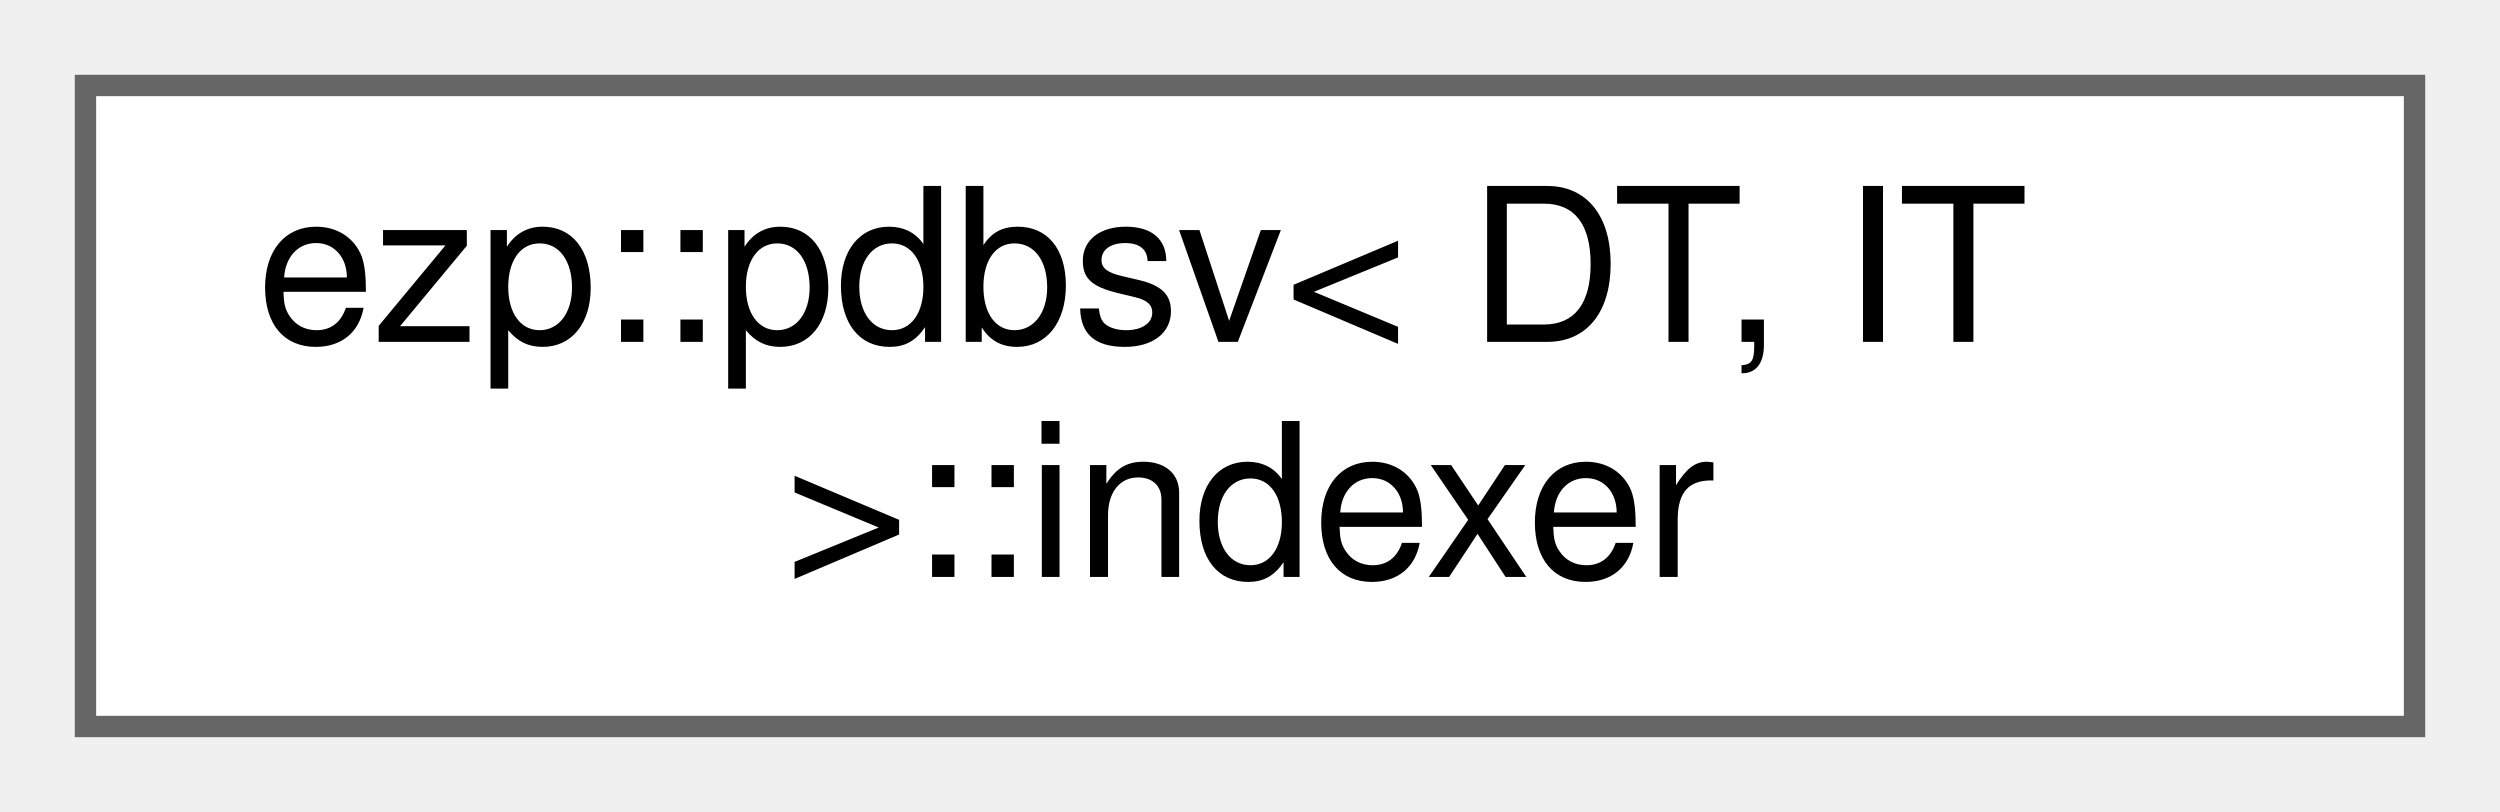
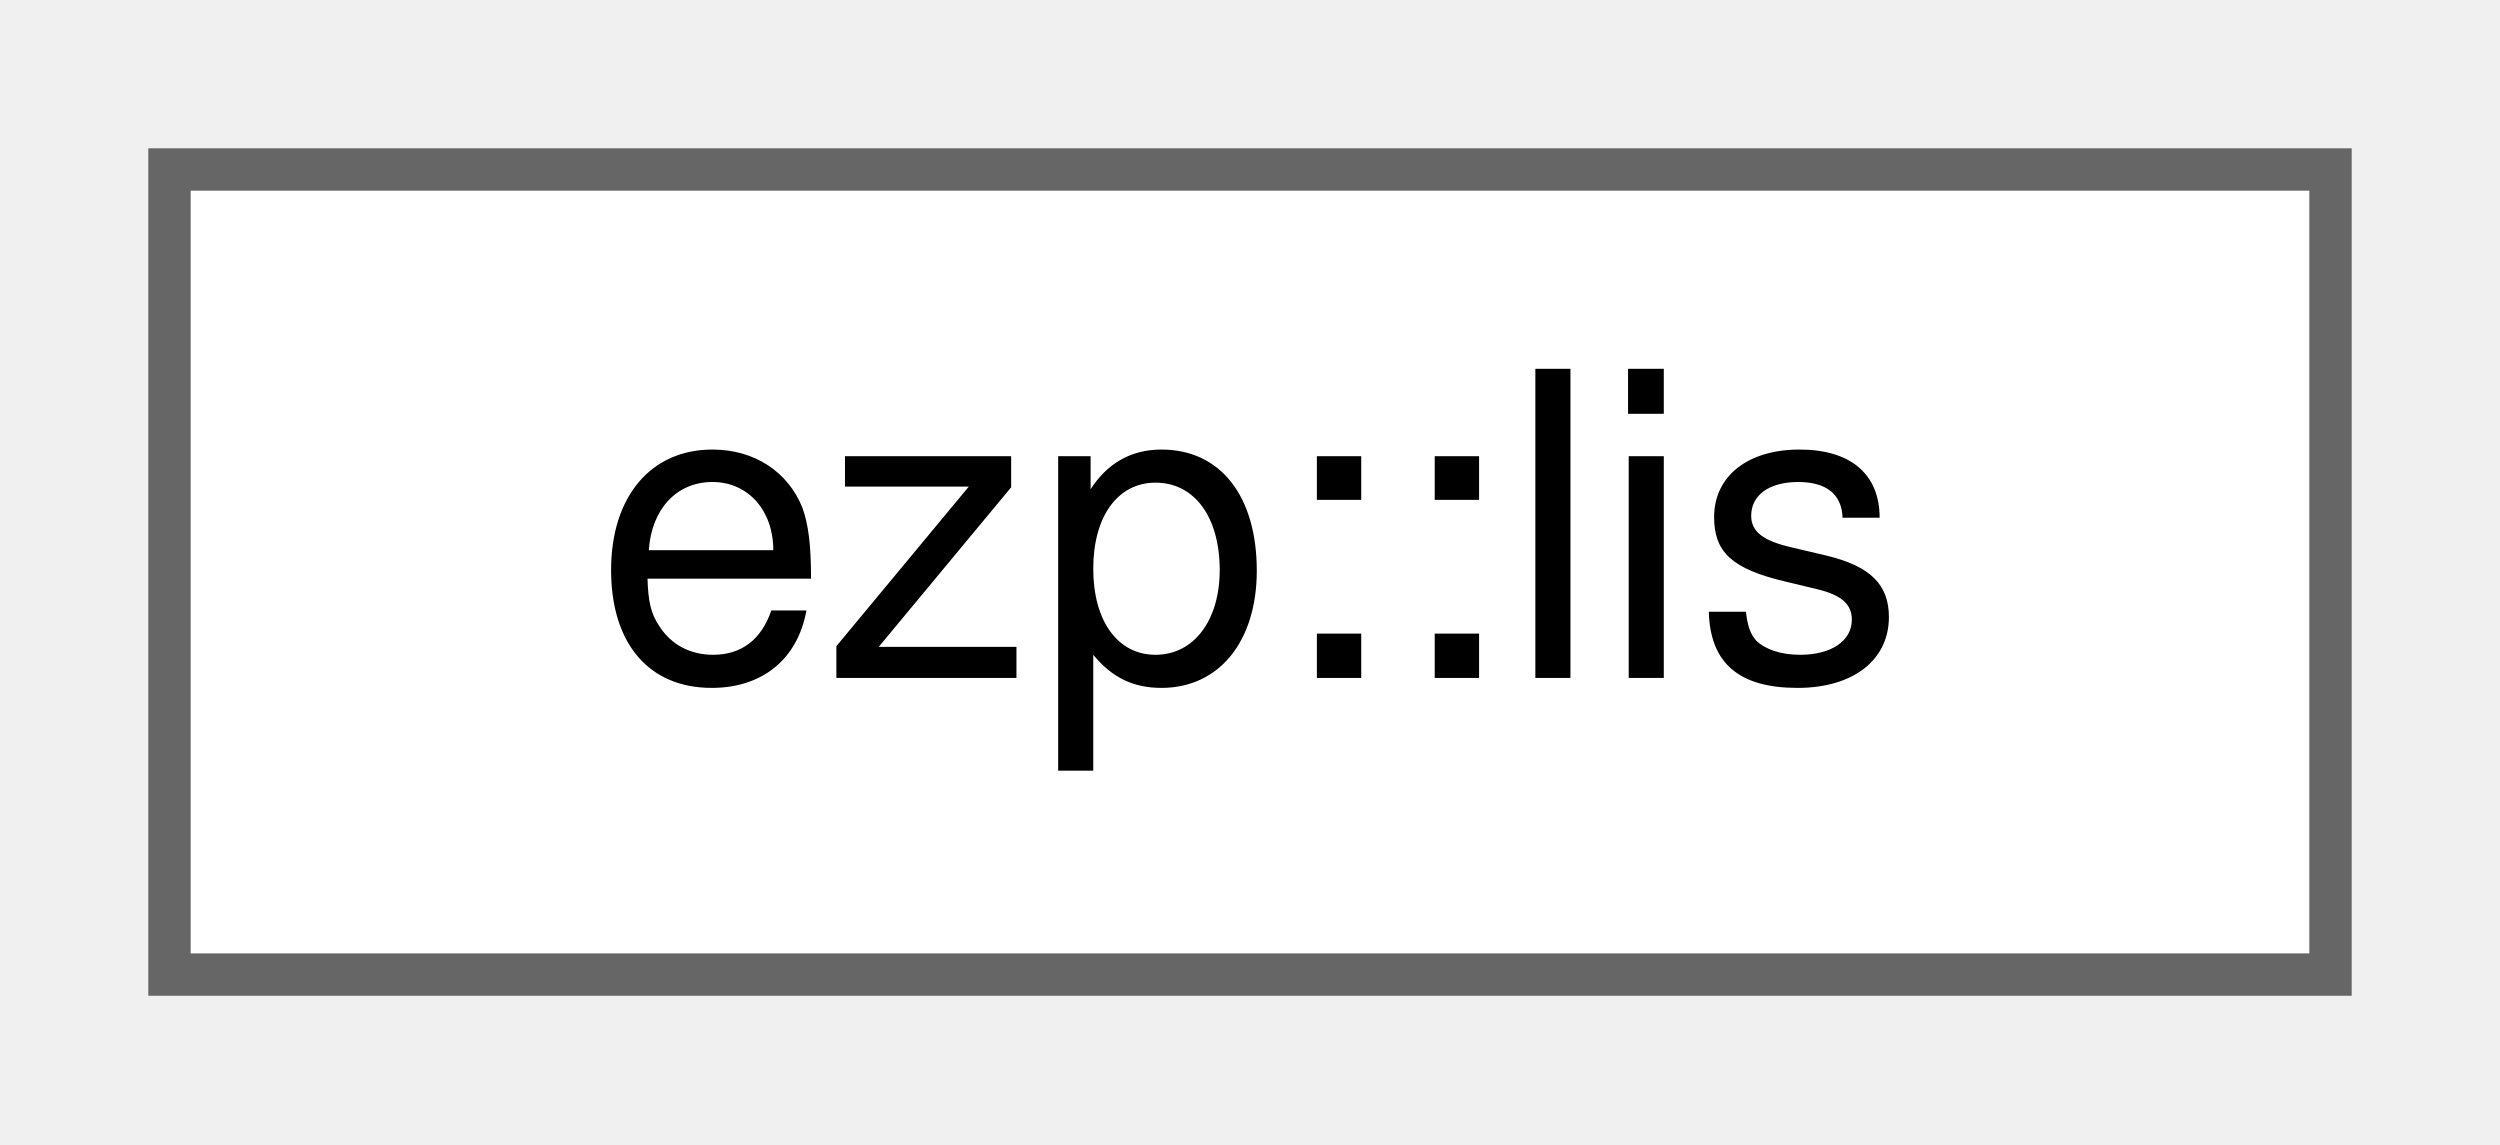
- <svg xmlns="http://www.w3.org/2000/svg" xmlns:xlink="http://www.w3.org/1999/xlink" width="117pt" height="38pt" viewBox="0.00 0.00 117.00 38.00">
-   <g id="graph0" class="graph" transform="scale(1 1) rotate(0) translate(4 34)">
+ <svg xmlns="http://www.w3.org/2000/svg" xmlns:xlink="http://www.w3.org/1999/xlink" width="59pt" height="27pt" viewBox="0.00 0.00 59.00 27.00">
+   <g id="graph0" class="graph" transform="scale(1 1) rotate(0) translate(4 23)">
    <g id="Node000000" class="node">
      <g id="a_Node000000">
-         <a xlink:href="d1/ddf/classezp_1_1pdbsv_1_1indexer.html" target="_top" xlink:title=" ">
-           <polygon fill="white" stroke="#666666" points="109,-30 0,-30 0,0 109,0 109,-30" />
-           <text text-anchor="start" x="8" y="-18" font-family="Helvetica,sans-Serif" font-size="10.00">ezp::pdbsv&lt; DT, IT</text>
-           <text text-anchor="middle" x="54.5" y="-7" font-family="Helvetica,sans-Serif" font-size="10.00"> &gt;::indexer</text>
+         <a xlink:href="d1/de4/classezp_1_1lis.html" target="_top" xlink:title=" ">
+           <polygon fill="white" stroke="#666666" points="51,-19 0,-19 0,0 51,0 51,-19" />
+           <text text-anchor="middle" x="25.5" y="-7" font-family="Helvetica,sans-Serif" font-size="10.00">ezp::lis</text>
        </a>
      </g>
    </g>
  </g>
</svg>
